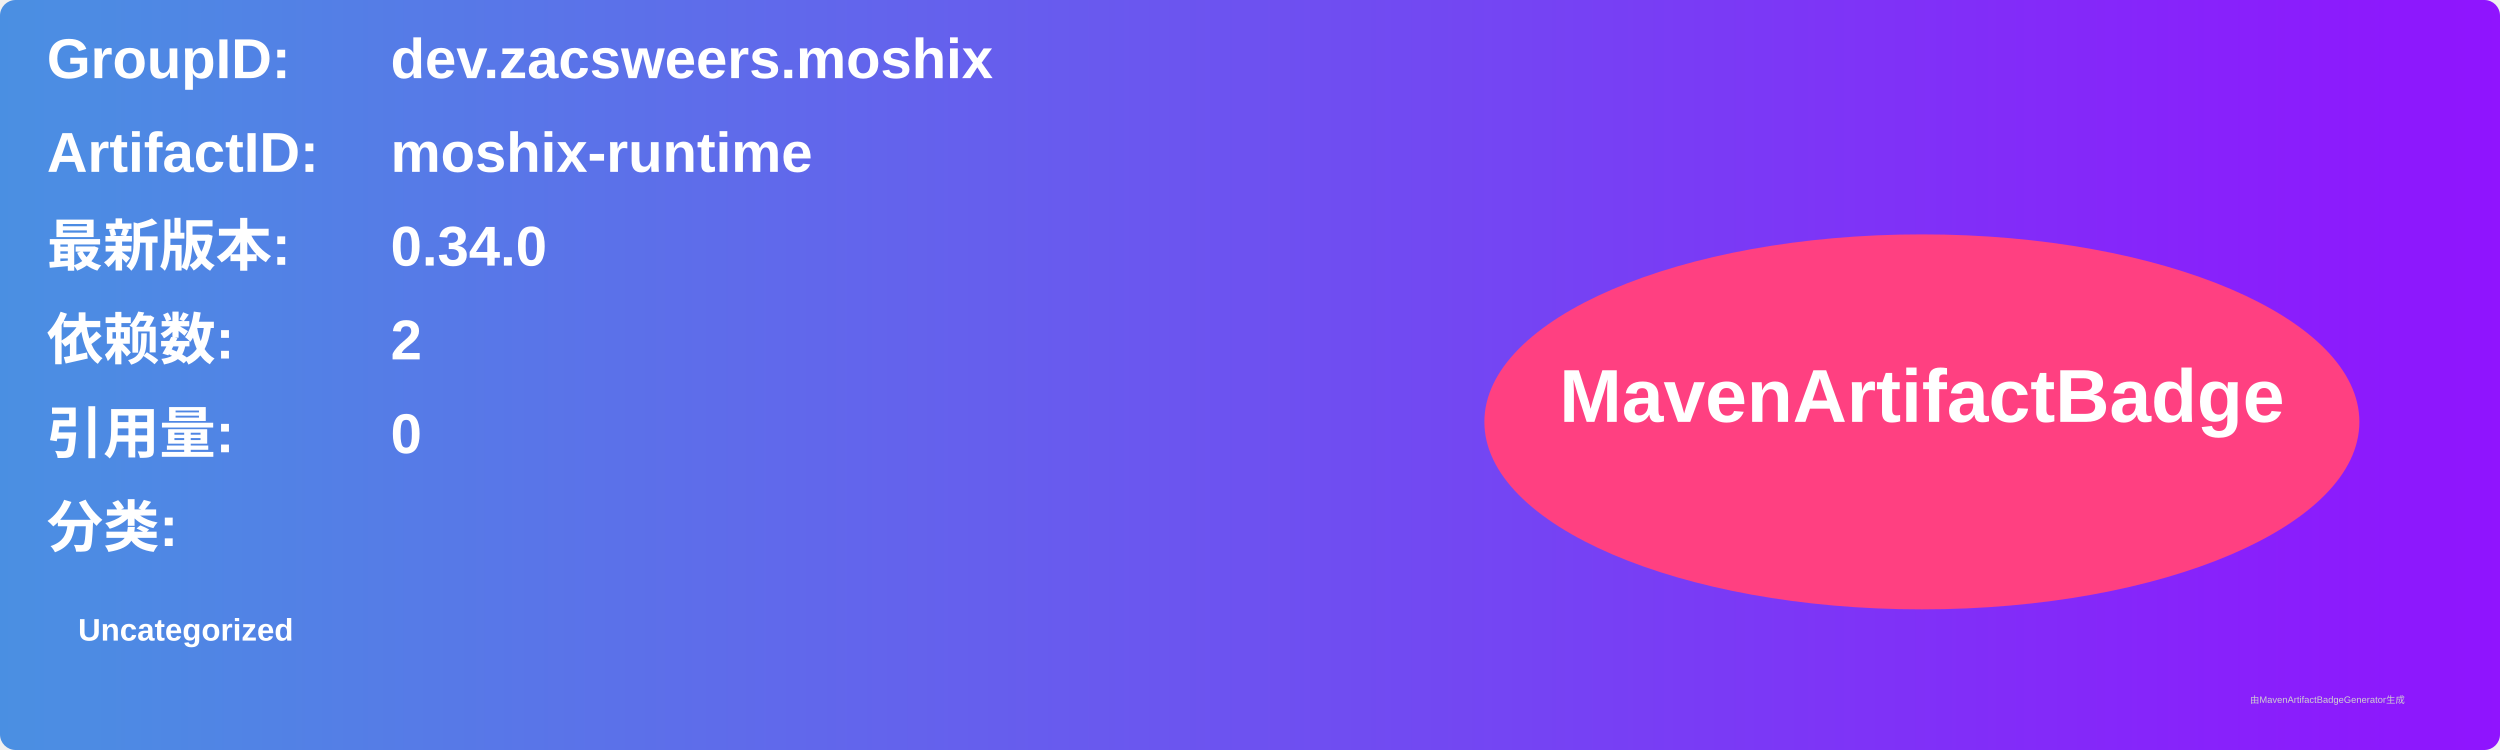
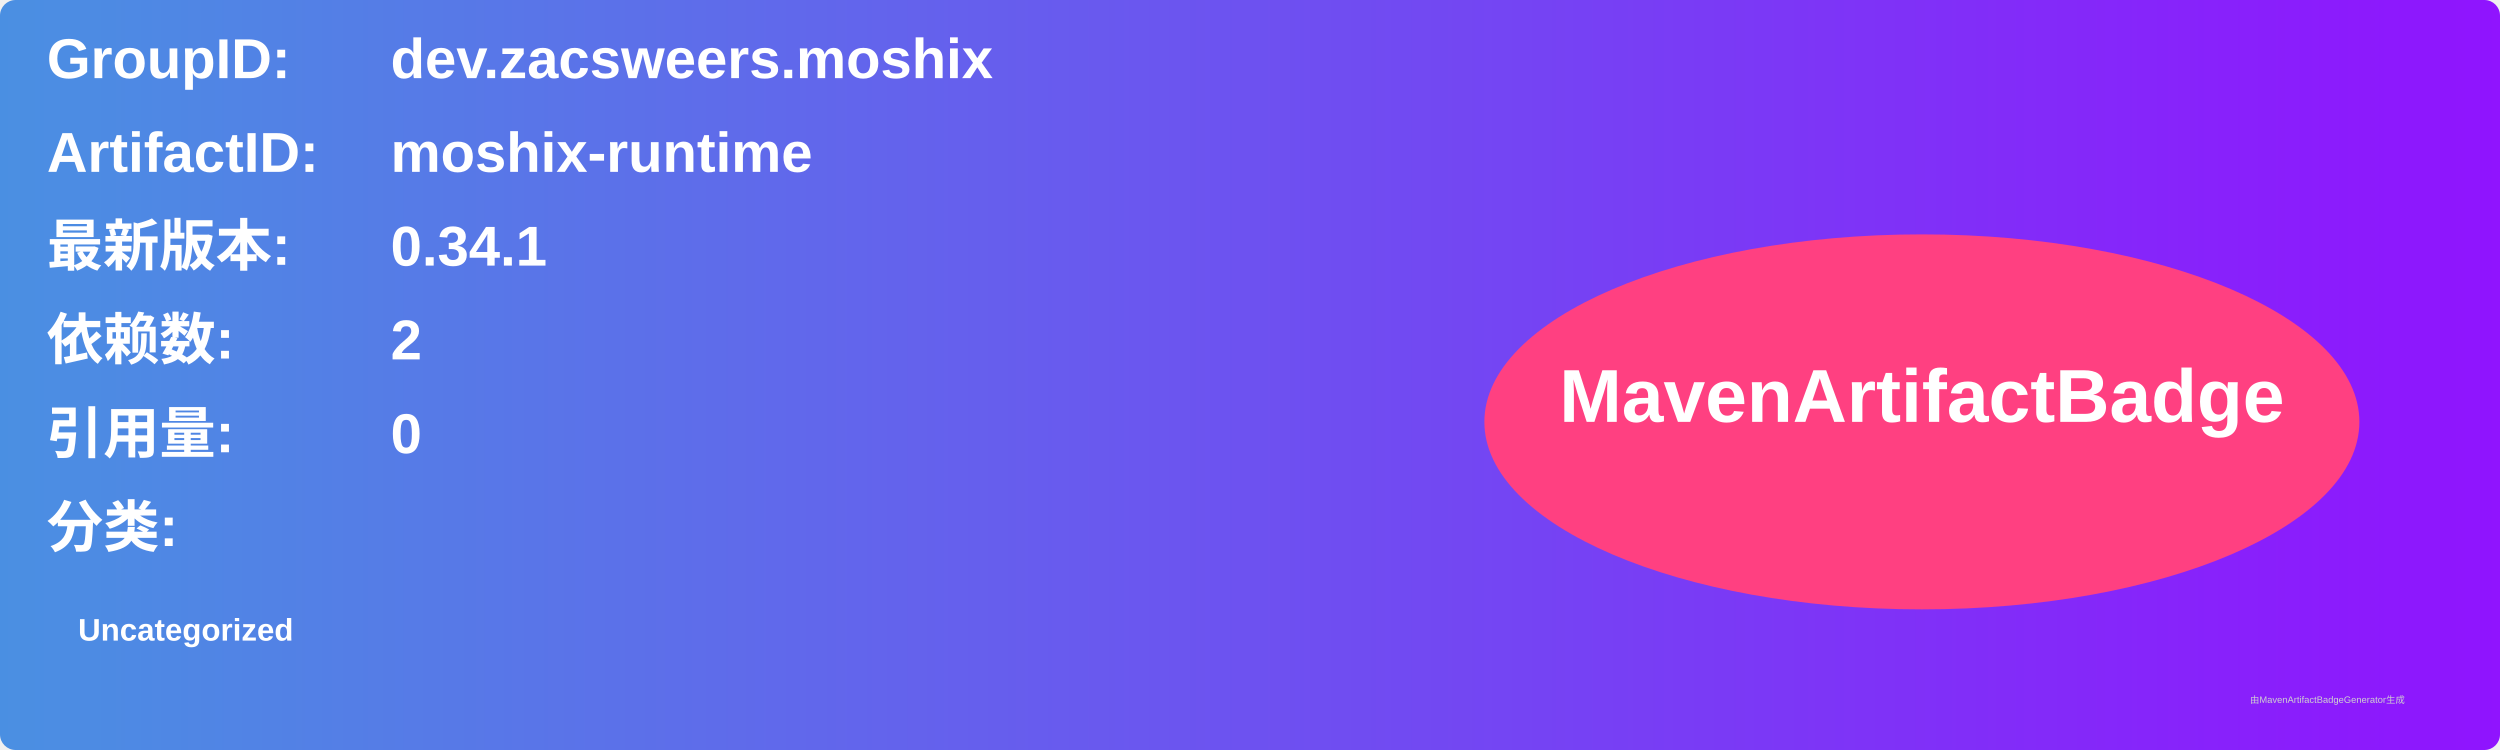
<svg xmlns="http://www.w3.org/2000/svg" width="800" height="240" viewBox="0 0 800 240">
  <linearGradient id="grad" x1="0%" y1="0%" x2="100%" y2="0%">
    <stop offset="0%" stop-color="#4a90e2" />
    <stop offset="100%" stop-color="#9013fe" />
  </linearGradient>
  <rect width="100%" height="100%" rx="5" ry="5" fill="url(#grad)" />
  <g transform="translate(15, 15)">
    <text x="0" y="10" font-family="Arial" font-size="18" fill="white" font-weight="bold" width="260">GroupID:</text>
    <text x="110" y="10" font-family="Arial" font-size="18" fill="white" font-weight="bold" width="460">dev.zacsweers.moshix</text>
    <text x="0" y="40" font-family="Arial" font-size="18" fill="white" font-weight="bold" width="260">ArtifactID:</text>
    <text x="110" y="40" font-family="Arial" font-size="18" fill="white" font-weight="bold" width="460">moshix-runtime</text>
    <text x="0" y="70" font-family="Arial" font-size="18" fill="white" font-weight="bold">最新版本:</text>
    <text x="110" y="70" font-family="Arial" font-size="18" fill="white" font-weight="bold">
-       <tspan font-weight="bold">0.34.0</tspan>
+       <tspan font-weight="bold">0.34.1</tspan>
    </text>
    <text x="0" y="100" font-family="Arial" font-size="18" fill="white" font-weight="bold">依赖数: </text>
    <text x="110" y="100" font-family="Arial" font-size="18" fill="white">
      <tspan font-weight="bold">2</tspan>
    </text>
    <text x="0" y="130" font-family="Arial" font-size="18" fill="white" font-weight="bold">引用量: </text>
    <text x="110" y="130" font-family="Arial" font-size="18" fill="white">
      <tspan font-weight="bold">0</tspan>
    </text>
    <text x="0" y="160" font-family="Arial" font-size="18" fill="white" font-weight="bold">分类:</text>
    <text x="10" y="190" font-family="Arial" font-size="10" fill="white">
      <tspan font-weight="bold">Uncategorized</tspan>
    </text>
    <ellipse cx="600" cy="120" rx="140" ry="60" fill="#ff4081" />
    <text x="600" y="120" text-anchor="middle" font-family="Arial" font-size="24" fill="white" font-weight="bold">MavenArtifactBadge</text>
  </g>
  <text x="720" y="225" font-family="Arial" font-size="3" fill="#d0d0d0">由MavenArtifactBadgeGenerator生成</text>
</svg>
